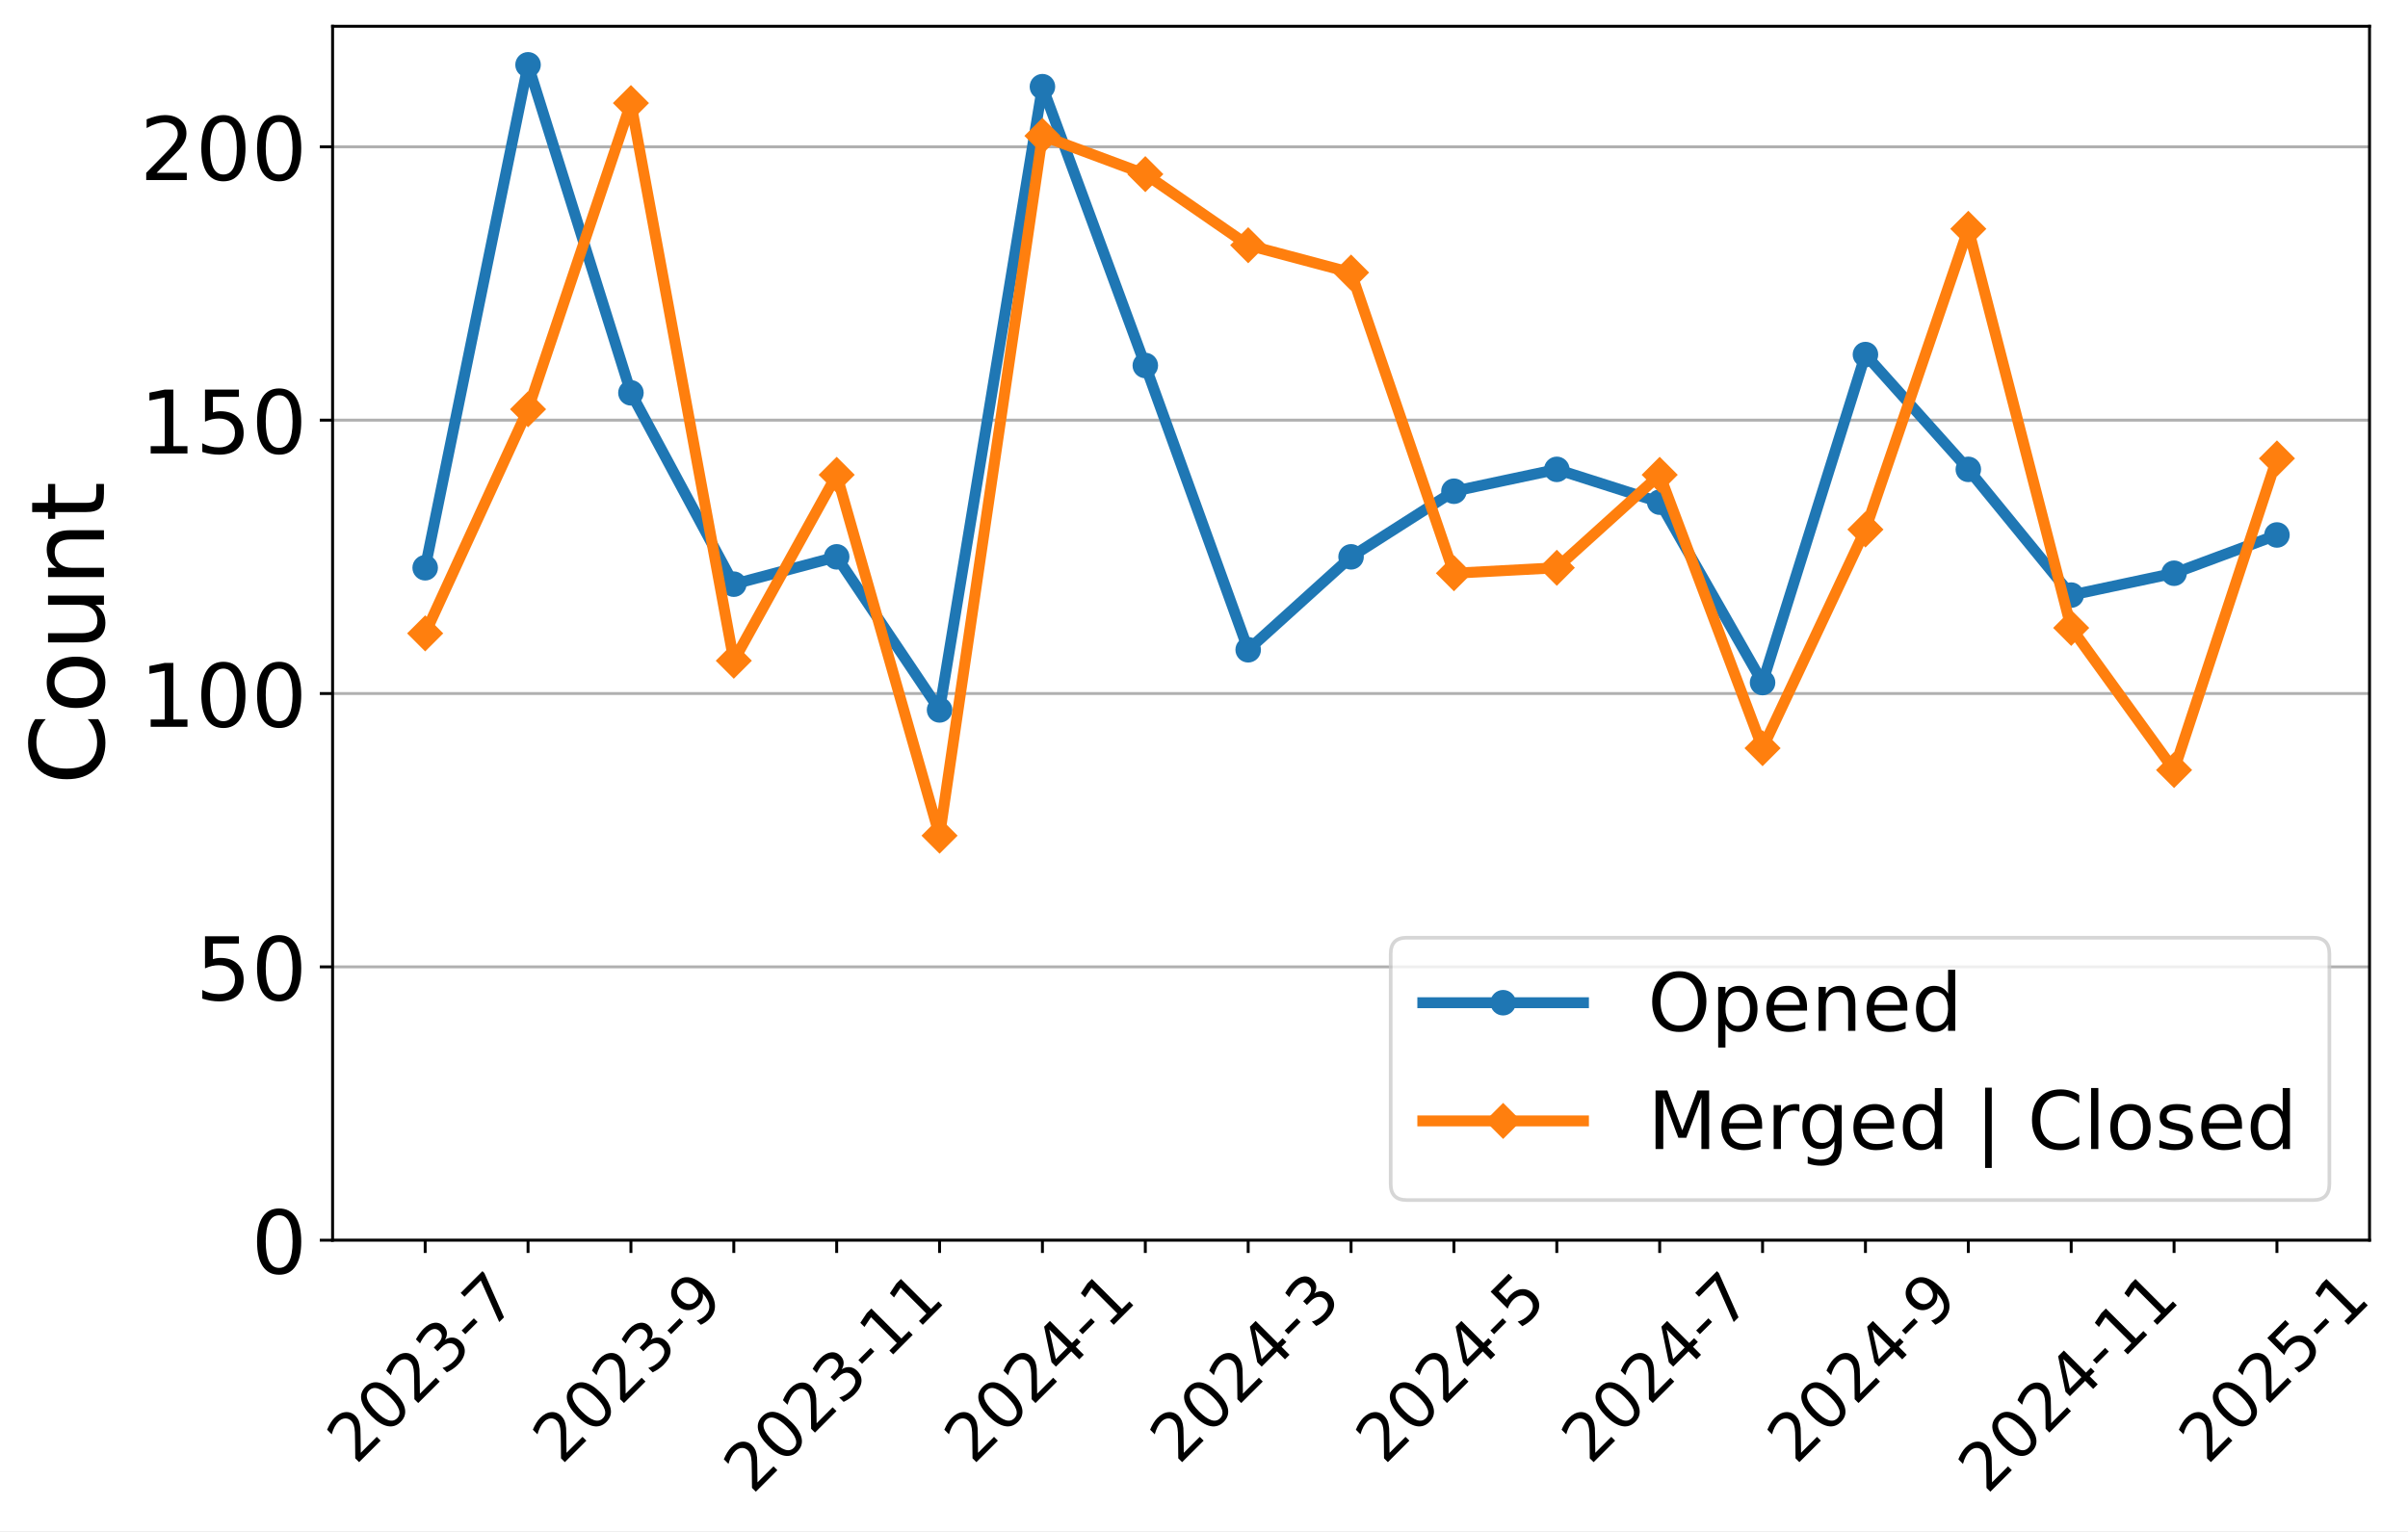
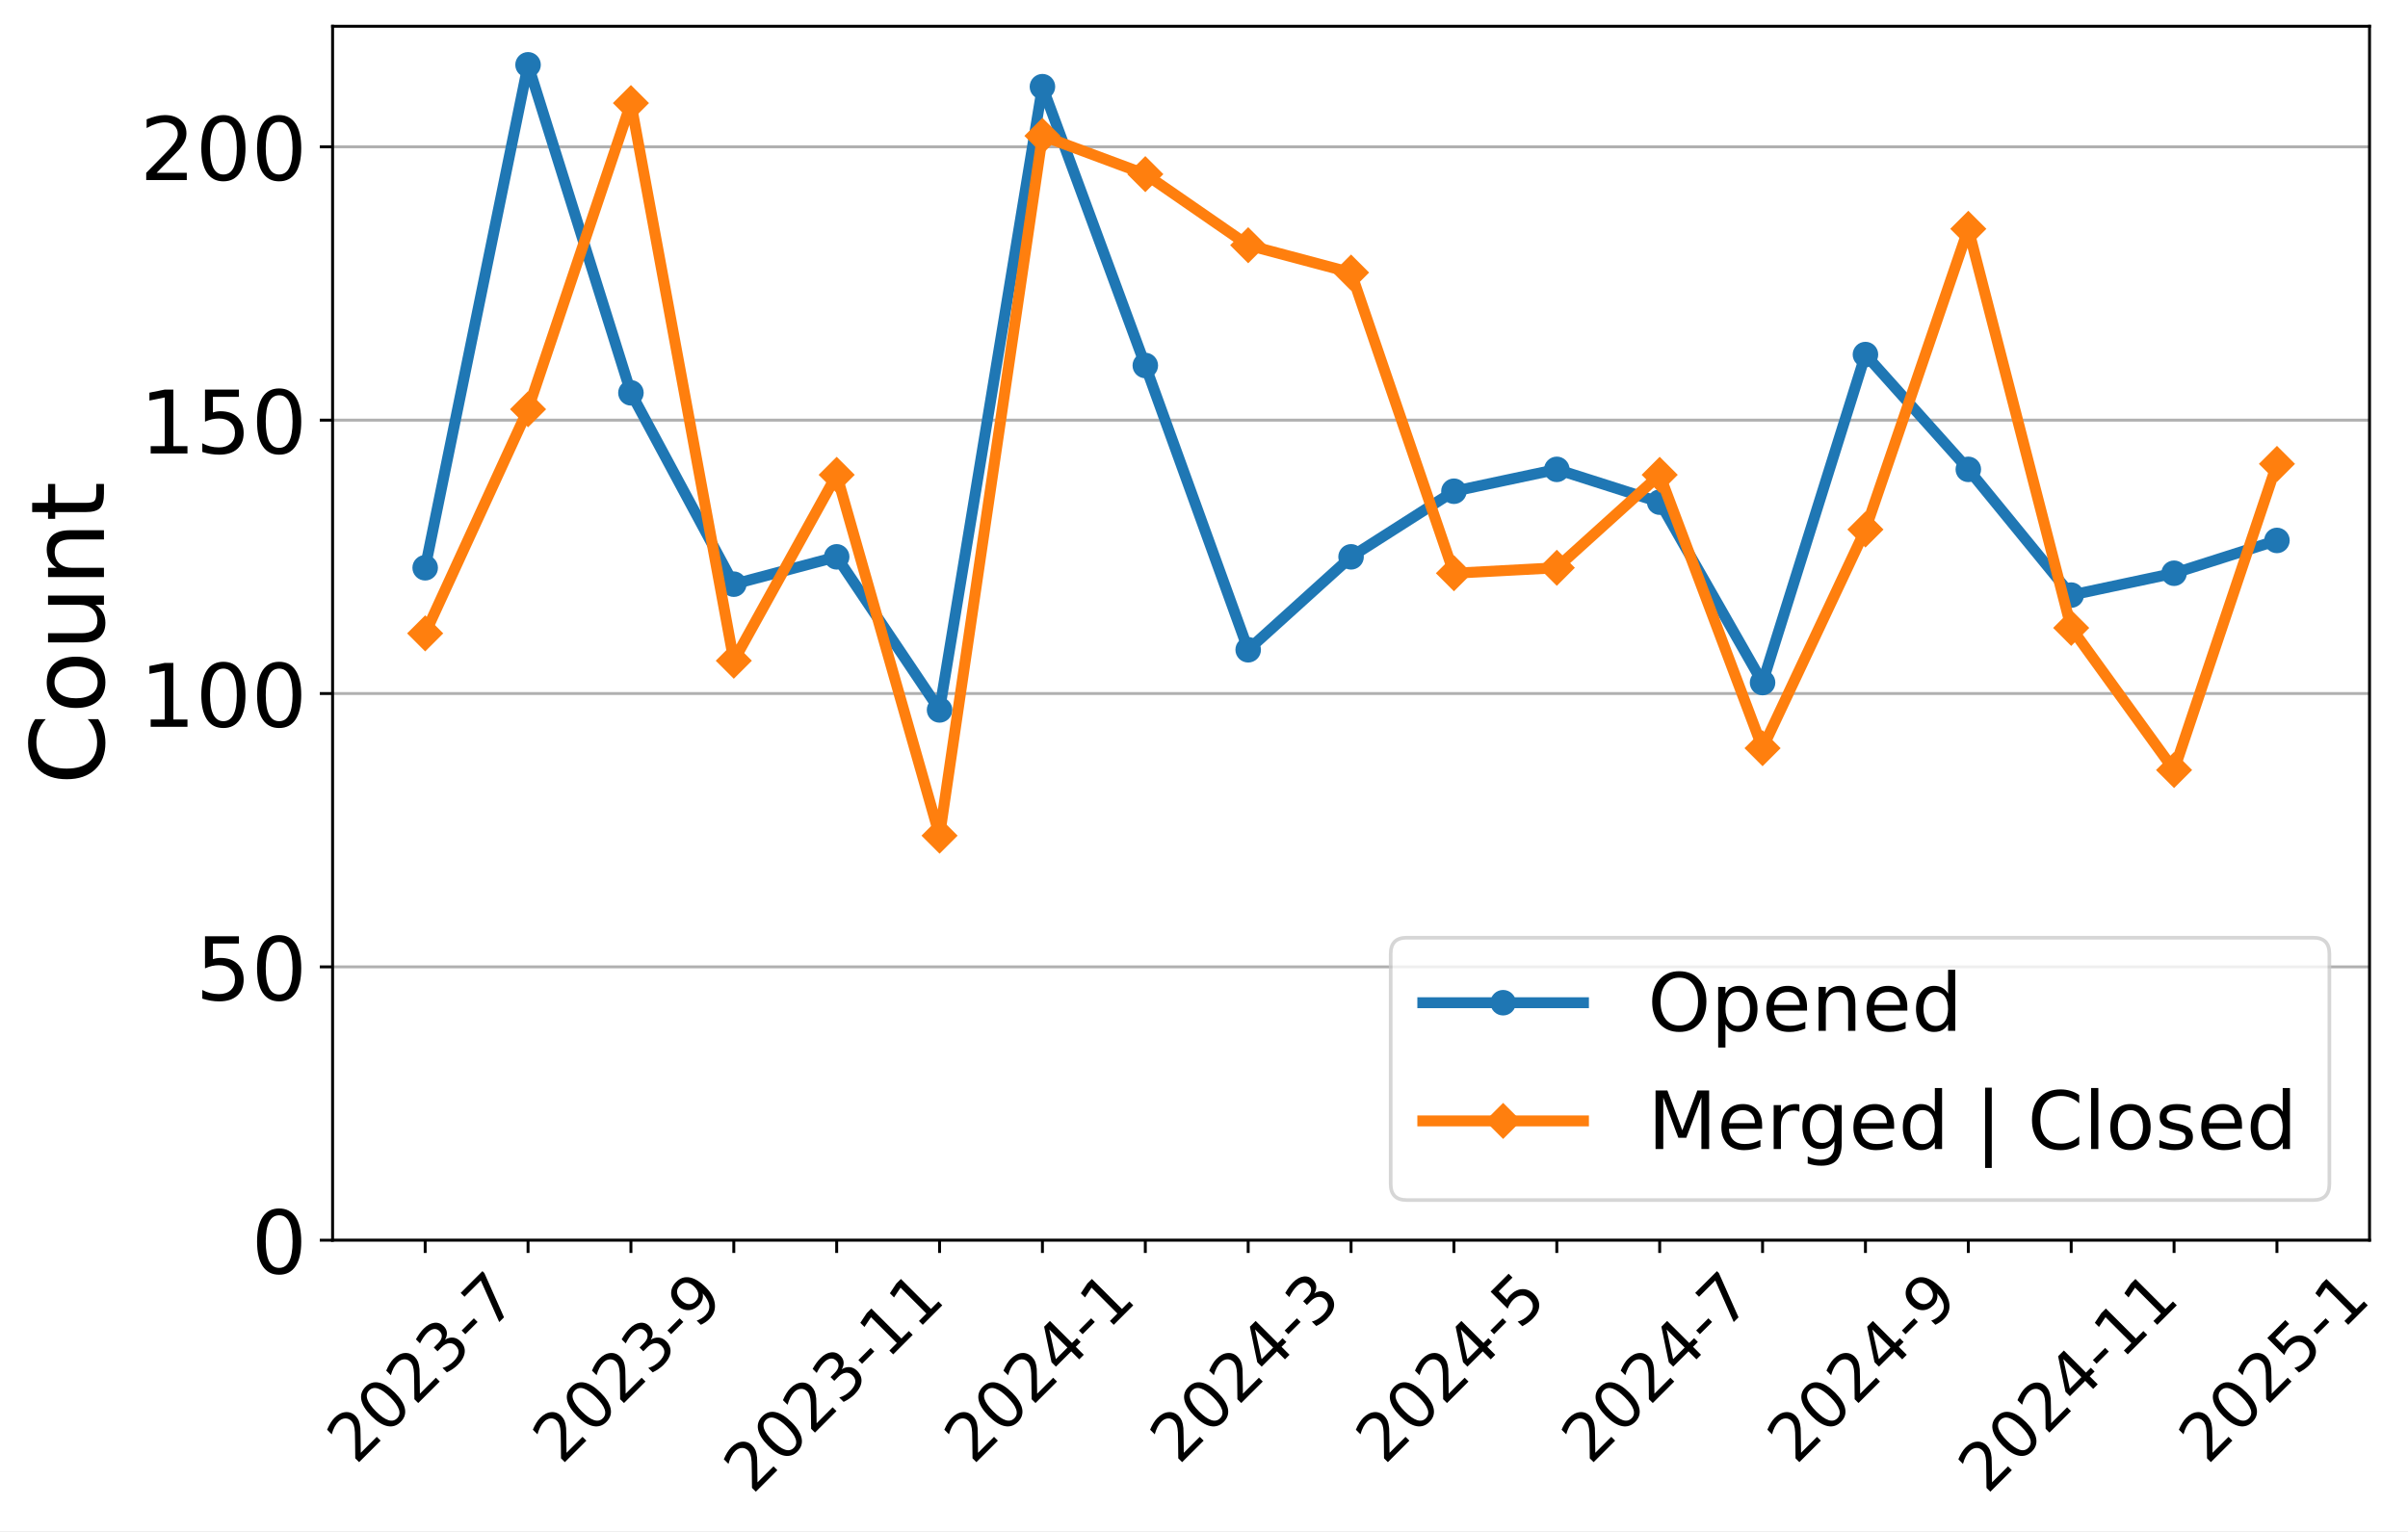
<svg xmlns="http://www.w3.org/2000/svg" xmlns:xlink="http://www.w3.org/1999/xlink" width="659.646pt" height="419.539pt" viewBox="0 0 659.646 419.539" version="1.1">
  <defs>
    <style type="text/css">*{stroke-linejoin: round; stroke-linecap: butt}</style>
  </defs>
  <g id="figure_1">
    <g id="patch_1">
      <path d="M 0 419.539  L 659.646 419.539  L 659.646 0  L 0 0  z " style="fill: #ffffff" />
    </g>
    <g id="axes_1">
      <g id="patch_2">
        <path d="M 91.109 339.84  L 649.109 339.84  L 649.109 7.2  L 91.109 7.2  z " style="fill: #ffffff" />
      </g>
      <g id="matplotlib.axis_1">
        <g id="xtick_1">
          <g id="line2d_1">
            <defs>
-               <path id="macdcbe838f" d="M 0 0  L 0 3.5  " style="stroke: #000000; stroke-width: 0.8" />
+               <path id="md063a1cbdd" d="M 0 0  L 0 3.5  " style="stroke: #000000; stroke-width: 0.8" />
            </defs>
            <g>
-               <use xlink:href="#macdcbe838f" x="116.472" y="339.84" style="stroke: #000000; stroke-width: 0.8" />
+               <use xlink:href="#md063a1cbdd" x="116.472" y="339.84" style="stroke: #000000; stroke-width: 0.8" />
            </g>
          </g>
          <g id="text_1">
            <g transform="translate(97.44315 401.5939) rotate(-45) scale(0.18 -0.18)">
              <defs>
                <path id="DejaVuSans-32" d="M 1228 531  L 3431 531  L 3431 0  L 469 0  L 469 531  Q 828 903 1448 1529  Q 2069 2156 2228 2338  Q 2531 2678 2651 2914  Q 2772 3150 2772 3378  Q 2772 3750 2511 3984  Q 2250 4219 1831 4219  Q 1534 4219 1204 4116  Q 875 4013 500 3803  L 500 4441  Q 881 4594 1212 4672  Q 1544 4750 1819 4750  Q 2544 4750 2975 4387  Q 3406 4025 3406 3419  Q 3406 3131 3298 2873  Q 3191 2616 2906 2266  Q 2828 2175 2409 1742  Q 1991 1309 1228 531  z " transform="scale(0.015625)" />
                <path id="DejaVuSans-30" d="M 2034 4250  Q 1547 4250 1301 3770  Q 1056 3291 1056 2328  Q 1056 1369 1301 889  Q 1547 409 2034 409  Q 2525 409 2770 889  Q 3016 1369 3016 2328  Q 3016 3291 2770 3770  Q 2525 4250 2034 4250  z M 2034 4750  Q 2819 4750 3233 4129  Q 3647 3509 3647 2328  Q 3647 1150 3233 529  Q 2819 -91 2034 -91  Q 1250 -91 836 529  Q 422 1150 422 2328  Q 422 3509 836 4129  Q 1250 4750 2034 4750  z " transform="scale(0.015625)" />
                <path id="DejaVuSans-33" d="M 2597 2516  Q 3050 2419 3304 2112  Q 3559 1806 3559 1356  Q 3559 666 3084 287  Q 2609 -91 1734 -91  Q 1441 -91 1130 -33  Q 819 25 488 141  L 488 750  Q 750 597 1062 519  Q 1375 441 1716 441  Q 2309 441 2620 675  Q 2931 909 2931 1356  Q 2931 1769 2642 2001  Q 2353 2234 1838 2234  L 1294 2234  L 1294 2753  L 1863 2753  Q 2328 2753 2575 2939  Q 2822 3125 2822 3475  Q 2822 3834 2567 4026  Q 2313 4219 1838 4219  Q 1578 4219 1281 4162  Q 984 4106 628 3988  L 628 4550  Q 988 4650 1302 4700  Q 1616 4750 1894 4750  Q 2613 4750 3031 4423  Q 3450 4097 3450 3541  Q 3450 3153 3228 2886  Q 3006 2619 2597 2516  z " transform="scale(0.015625)" />
                <path id="DejaVuSans-2d" d="M 313 2009  L 1997 2009  L 1997 1497  L 313 1497  L 313 2009  z " transform="scale(0.015625)" />
                <path id="DejaVuSans-37" d="M 525 4666  L 3525 4666  L 3525 4397  L 1831 0  L 1172 0  L 2766 4134  L 525 4134  L 525 4666  z " transform="scale(0.015625)" />
              </defs>
              <use xlink:href="#DejaVuSans-32" />
              <use xlink:href="#DejaVuSans-30" x="63.623" />
              <use xlink:href="#DejaVuSans-32" x="127.246" />
              <use xlink:href="#DejaVuSans-33" x="190.869" />
              <use xlink:href="#DejaVuSans-2d" x="254.492" />
              <use xlink:href="#DejaVuSans-37" x="290.576" />
            </g>
          </g>
        </g>
        <g id="xtick_2">
          <g id="line2d_2">
            <g>
-               <use xlink:href="#macdcbe838f" x="144.654" y="339.84" style="stroke: #000000; stroke-width: 0.8" />
+               <use xlink:href="#md063a1cbdd" x="144.654" y="339.84" style="stroke: #000000; stroke-width: 0.8" />
            </g>
          </g>
        </g>
        <g id="xtick_3">
          <g id="line2d_3">
            <g>
-               <use xlink:href="#macdcbe838f" x="172.836" y="339.84" style="stroke: #000000; stroke-width: 0.8" />
+               <use xlink:href="#md063a1cbdd" x="172.836" y="339.84" style="stroke: #000000; stroke-width: 0.8" />
            </g>
          </g>
          <g id="text_2">
            <g transform="translate(153.8068 401.5939) rotate(-45) scale(0.18 -0.18)">
              <defs>
                <path id="DejaVuSans-39" d="M 703 97  L 703 672  Q 941 559 1184 500  Q 1428 441 1663 441  Q 2288 441 2617 861  Q 2947 1281 2994 2138  Q 2813 1869 2534 1725  Q 2256 1581 1919 1581  Q 1219 1581 811 2004  Q 403 2428 403 3163  Q 403 3881 828 4315  Q 1253 4750 1959 4750  Q 2769 4750 3195 4129  Q 3622 3509 3622 2328  Q 3622 1225 3098 567  Q 2575 -91 1691 -91  Q 1453 -91 1209 -44  Q 966 3 703 97  z M 1959 2075  Q 2384 2075 2632 2365  Q 2881 2656 2881 3163  Q 2881 3666 2632 3958  Q 2384 4250 1959 4250  Q 1534 4250 1286 3958  Q 1038 3666 1038 3163  Q 1038 2656 1286 2365  Q 1534 2075 1959 2075  z " transform="scale(0.015625)" />
              </defs>
              <use xlink:href="#DejaVuSans-32" />
              <use xlink:href="#DejaVuSans-30" x="63.623" />
              <use xlink:href="#DejaVuSans-32" x="127.246" />
              <use xlink:href="#DejaVuSans-33" x="190.869" />
              <use xlink:href="#DejaVuSans-2d" x="254.492" />
              <use xlink:href="#DejaVuSans-39" x="290.576" />
            </g>
          </g>
        </g>
        <g id="xtick_4">
          <g id="line2d_4">
            <g>
-               <use xlink:href="#macdcbe838f" x="201.018" y="339.84" style="stroke: #000000; stroke-width: 0.8" />
+               <use xlink:href="#md063a1cbdd" x="201.018" y="339.84" style="stroke: #000000; stroke-width: 0.8" />
            </g>
          </g>
        </g>
        <g id="xtick_5">
          <g id="line2d_5">
            <g>
-               <use xlink:href="#macdcbe838f" x="229.2" y="339.84" style="stroke: #000000; stroke-width: 0.8" />
+               <use xlink:href="#md063a1cbdd" x="229.2" y="339.84" style="stroke: #000000; stroke-width: 0.8" />
            </g>
          </g>
          <g id="text_3">
            <g transform="translate(206.1214 409.6921) rotate(-45) scale(0.18 -0.18)">
              <defs>
                <path id="DejaVuSans-31" d="M 794 531  L 1825 531  L 1825 4091  L 703 3866  L 703 4441  L 1819 4666  L 2450 4666  L 2450 531  L 3481 531  L 3481 0  L 794 0  L 794 531  z " transform="scale(0.015625)" />
              </defs>
              <use xlink:href="#DejaVuSans-32" />
              <use xlink:href="#DejaVuSans-30" x="63.623" />
              <use xlink:href="#DejaVuSans-32" x="127.246" />
              <use xlink:href="#DejaVuSans-33" x="190.869" />
              <use xlink:href="#DejaVuSans-2d" x="254.492" />
              <use xlink:href="#DejaVuSans-31" x="290.576" />
              <use xlink:href="#DejaVuSans-31" x="354.199" />
            </g>
          </g>
        </g>
        <g id="xtick_6">
          <g id="line2d_6">
            <g>
-               <use xlink:href="#macdcbe838f" x="257.381" y="339.84" style="stroke: #000000; stroke-width: 0.8" />
+               <use xlink:href="#md063a1cbdd" x="257.381" y="339.84" style="stroke: #000000; stroke-width: 0.8" />
            </g>
          </g>
        </g>
        <g id="xtick_7">
          <g id="line2d_7">
            <g>
-               <use xlink:href="#macdcbe838f" x="285.563" y="339.84" style="stroke: #000000; stroke-width: 0.8" />
+               <use xlink:href="#md063a1cbdd" x="285.563" y="339.84" style="stroke: #000000; stroke-width: 0.8" />
            </g>
          </g>
          <g id="text_4">
            <g transform="translate(266.5341 401.5939) rotate(-45) scale(0.18 -0.18)">
              <defs>
                <path id="DejaVuSans-34" d="M 2419 4116  L 825 1625  L 2419 1625  L 2419 4116  z M 2253 4666  L 3047 4666  L 3047 1625  L 3713 1625  L 3713 1100  L 3047 1100  L 3047 0  L 2419 0  L 2419 1100  L 313 1100  L 313 1709  L 2253 4666  z " transform="scale(0.015625)" />
              </defs>
              <use xlink:href="#DejaVuSans-32" />
              <use xlink:href="#DejaVuSans-30" x="63.623" />
              <use xlink:href="#DejaVuSans-32" x="127.246" />
              <use xlink:href="#DejaVuSans-34" x="190.869" />
              <use xlink:href="#DejaVuSans-2d" x="254.492" />
              <use xlink:href="#DejaVuSans-31" x="290.576" />
            </g>
          </g>
        </g>
        <g id="xtick_8">
          <g id="line2d_8">
            <g>
-               <use xlink:href="#macdcbe838f" x="313.745" y="339.84" style="stroke: #000000; stroke-width: 0.8" />
+               <use xlink:href="#md063a1cbdd" x="313.745" y="339.84" style="stroke: #000000; stroke-width: 0.8" />
            </g>
          </g>
        </g>
        <g id="xtick_9">
          <g id="line2d_9">
            <g>
-               <use xlink:href="#macdcbe838f" x="341.927" y="339.84" style="stroke: #000000; stroke-width: 0.8" />
+               <use xlink:href="#md063a1cbdd" x="341.927" y="339.84" style="stroke: #000000; stroke-width: 0.8" />
            </g>
          </g>
          <g id="text_5">
            <g transform="translate(322.8977 401.5939) rotate(-45) scale(0.18 -0.18)">
              <use xlink:href="#DejaVuSans-32" />
              <use xlink:href="#DejaVuSans-30" x="63.623" />
              <use xlink:href="#DejaVuSans-32" x="127.246" />
              <use xlink:href="#DejaVuSans-34" x="190.869" />
              <use xlink:href="#DejaVuSans-2d" x="254.492" />
              <use xlink:href="#DejaVuSans-33" x="290.576" />
            </g>
          </g>
        </g>
        <g id="xtick_10">
          <g id="line2d_10">
            <g>
-               <use xlink:href="#macdcbe838f" x="370.109" y="339.84" style="stroke: #000000; stroke-width: 0.8" />
+               <use xlink:href="#md063a1cbdd" x="370.109" y="339.84" style="stroke: #000000; stroke-width: 0.8" />
            </g>
          </g>
        </g>
        <g id="xtick_11">
          <g id="line2d_11">
            <g>
-               <use xlink:href="#macdcbe838f" x="398.291" y="339.84" style="stroke: #000000; stroke-width: 0.8" />
+               <use xlink:href="#md063a1cbdd" x="398.291" y="339.84" style="stroke: #000000; stroke-width: 0.8" />
            </g>
          </g>
          <g id="text_6">
            <g transform="translate(379.2613 401.5939) rotate(-45) scale(0.18 -0.18)">
              <defs>
                <path id="DejaVuSans-35" d="M 691 4666  L 3169 4666  L 3169 4134  L 1269 4134  L 1269 2991  Q 1406 3038 1543 3061  Q 1681 3084 1819 3084  Q 2600 3084 3056 2656  Q 3513 2228 3513 1497  Q 3513 744 3044 326  Q 2575 -91 1722 -91  Q 1428 -91 1123 -41  Q 819 9 494 109  L 494 744  Q 775 591 1075 516  Q 1375 441 1709 441  Q 2250 441 2565 725  Q 2881 1009 2881 1497  Q 2881 1984 2565 2268  Q 2250 2553 1709 2553  Q 1456 2553 1204 2497  Q 953 2441 691 2322  L 691 4666  z " transform="scale(0.015625)" />
              </defs>
              <use xlink:href="#DejaVuSans-32" />
              <use xlink:href="#DejaVuSans-30" x="63.623" />
              <use xlink:href="#DejaVuSans-32" x="127.246" />
              <use xlink:href="#DejaVuSans-34" x="190.869" />
              <use xlink:href="#DejaVuSans-2d" x="254.492" />
              <use xlink:href="#DejaVuSans-35" x="290.576" />
            </g>
          </g>
        </g>
        <g id="xtick_12">
          <g id="line2d_12">
            <g>
-               <use xlink:href="#macdcbe838f" x="426.472" y="339.84" style="stroke: #000000; stroke-width: 0.8" />
+               <use xlink:href="#md063a1cbdd" x="426.472" y="339.84" style="stroke: #000000; stroke-width: 0.8" />
            </g>
          </g>
        </g>
        <g id="xtick_13">
          <g id="line2d_13">
            <g>
-               <use xlink:href="#macdcbe838f" x="454.654" y="339.84" style="stroke: #000000; stroke-width: 0.8" />
+               <use xlink:href="#md063a1cbdd" x="454.654" y="339.84" style="stroke: #000000; stroke-width: 0.8" />
            </g>
          </g>
          <g id="text_7">
            <g transform="translate(435.625 401.5939) rotate(-45) scale(0.18 -0.18)">
              <use xlink:href="#DejaVuSans-32" />
              <use xlink:href="#DejaVuSans-30" x="63.623" />
              <use xlink:href="#DejaVuSans-32" x="127.246" />
              <use xlink:href="#DejaVuSans-34" x="190.869" />
              <use xlink:href="#DejaVuSans-2d" x="254.492" />
              <use xlink:href="#DejaVuSans-37" x="290.576" />
            </g>
          </g>
        </g>
        <g id="xtick_14">
          <g id="line2d_14">
            <g>
-               <use xlink:href="#macdcbe838f" x="482.836" y="339.84" style="stroke: #000000; stroke-width: 0.8" />
+               <use xlink:href="#md063a1cbdd" x="482.836" y="339.84" style="stroke: #000000; stroke-width: 0.8" />
            </g>
          </g>
        </g>
        <g id="xtick_15">
          <g id="line2d_15">
            <g>
-               <use xlink:href="#macdcbe838f" x="511.018" y="339.84" style="stroke: #000000; stroke-width: 0.8" />
+               <use xlink:href="#md063a1cbdd" x="511.018" y="339.84" style="stroke: #000000; stroke-width: 0.8" />
            </g>
          </g>
          <g id="text_8">
            <g transform="translate(491.9886 401.5939) rotate(-45) scale(0.18 -0.18)">
              <use xlink:href="#DejaVuSans-32" />
              <use xlink:href="#DejaVuSans-30" x="63.623" />
              <use xlink:href="#DejaVuSans-32" x="127.246" />
              <use xlink:href="#DejaVuSans-34" x="190.869" />
              <use xlink:href="#DejaVuSans-2d" x="254.492" />
              <use xlink:href="#DejaVuSans-39" x="290.576" />
            </g>
          </g>
        </g>
        <g id="xtick_16">
          <g id="line2d_16">
            <g>
-               <use xlink:href="#macdcbe838f" x="539.2" y="339.84" style="stroke: #000000; stroke-width: 0.8" />
+               <use xlink:href="#md063a1cbdd" x="539.2" y="339.84" style="stroke: #000000; stroke-width: 0.8" />
            </g>
          </g>
        </g>
        <g id="xtick_17">
          <g id="line2d_17">
            <g>
-               <use xlink:href="#macdcbe838f" x="567.381" y="339.84" style="stroke: #000000; stroke-width: 0.8" />
+               <use xlink:href="#md063a1cbdd" x="567.381" y="339.84" style="stroke: #000000; stroke-width: 0.8" />
            </g>
          </g>
          <g id="text_9">
            <g transform="translate(544.3032 409.6921) rotate(-45) scale(0.18 -0.18)">
              <use xlink:href="#DejaVuSans-32" />
              <use xlink:href="#DejaVuSans-30" x="63.623" />
              <use xlink:href="#DejaVuSans-32" x="127.246" />
              <use xlink:href="#DejaVuSans-34" x="190.869" />
              <use xlink:href="#DejaVuSans-2d" x="254.492" />
              <use xlink:href="#DejaVuSans-31" x="290.576" />
              <use xlink:href="#DejaVuSans-31" x="354.199" />
            </g>
          </g>
        </g>
        <g id="xtick_18">
          <g id="line2d_18">
            <g>
-               <use xlink:href="#macdcbe838f" x="595.563" y="339.84" style="stroke: #000000; stroke-width: 0.8" />
+               <use xlink:href="#md063a1cbdd" x="595.563" y="339.84" style="stroke: #000000; stroke-width: 0.8" />
            </g>
          </g>
        </g>
        <g id="xtick_19">
          <g id="line2d_19">
            <g>
-               <use xlink:href="#macdcbe838f" x="623.745" y="339.84" style="stroke: #000000; stroke-width: 0.8" />
+               <use xlink:href="#md063a1cbdd" x="623.745" y="339.84" style="stroke: #000000; stroke-width: 0.8" />
            </g>
          </g>
          <g id="text_10">
            <g transform="translate(604.7159 401.5939) rotate(-45) scale(0.18 -0.18)">
              <use xlink:href="#DejaVuSans-32" />
              <use xlink:href="#DejaVuSans-30" x="63.623" />
              <use xlink:href="#DejaVuSans-32" x="127.246" />
              <use xlink:href="#DejaVuSans-35" x="190.869" />
              <use xlink:href="#DejaVuSans-2d" x="254.492" />
              <use xlink:href="#DejaVuSans-31" x="290.576" />
            </g>
          </g>
        </g>
      </g>
      <g id="matplotlib.axis_2">
        <g id="ytick_1">
          <g id="line2d_20">
-             <path d="M 91.109 339.84  L 649.109 339.84  " clip-path="url(#pa7b17390df)" style="fill: none; stroke: #b0b0b0; stroke-width: 0.8; stroke-linecap: square" />
+             <path d="M 91.109 339.84  L 649.109 339.84  " clip-path="url(#p9f6dba175b)" style="fill: none; stroke: #b0b0b0; stroke-width: 0.8; stroke-linecap: square" />
          </g>
          <g id="line2d_21">
            <defs>
-               <path id="m313d3f39c6" d="M 0 0  L -3.5 0  " style="stroke: #000000; stroke-width: 0.8" />
+               <path id="mfc8aaa4ec6" d="M 0 0  L -3.5 0  " style="stroke: #000000; stroke-width: 0.8" />
            </defs>
            <g>
-               <use xlink:href="#m313d3f39c6" x="91.109" y="339.84" style="stroke: #000000; stroke-width: 0.8" />
+               <use xlink:href="#mfc8aaa4ec6" x="91.109" y="339.84" style="stroke: #000000; stroke-width: 0.8" />
            </g>
          </g>
          <g id="text_11">
            <g transform="translate(68.83875 348.9581) scale(0.24 -0.24)">
              <use xlink:href="#DejaVuSans-30" />
            </g>
          </g>
        </g>
        <g id="ytick_2">
          <g id="line2d_22">
-             <path d="M 91.109 264.938  L 649.109 264.938  " clip-path="url(#pa7b17390df)" style="fill: none; stroke: #b0b0b0; stroke-width: 0.8; stroke-linecap: square" />
+             <path d="M 91.109 264.938  L 649.109 264.938  " clip-path="url(#p9f6dba175b)" style="fill: none; stroke: #b0b0b0; stroke-width: 0.8; stroke-linecap: square" />
          </g>
          <g id="line2d_23">
            <g>
-               <use xlink:href="#m313d3f39c6" x="91.109" y="264.938" style="stroke: #000000; stroke-width: 0.8" />
+               <use xlink:href="#mfc8aaa4ec6" x="91.109" y="264.938" style="stroke: #000000; stroke-width: 0.8" />
            </g>
          </g>
          <g id="text_12">
            <g transform="translate(53.56875 274.0561) scale(0.24 -0.24)">
              <use xlink:href="#DejaVuSans-35" />
              <use xlink:href="#DejaVuSans-30" x="63.623" />
            </g>
          </g>
        </g>
        <g id="ytick_3">
          <g id="line2d_24">
-             <path d="M 91.109 190.036  L 649.109 190.036  " clip-path="url(#pa7b17390df)" style="fill: none; stroke: #b0b0b0; stroke-width: 0.8; stroke-linecap: square" />
+             <path d="M 91.109 190.036  L 649.109 190.036  " clip-path="url(#p9f6dba175b)" style="fill: none; stroke: #b0b0b0; stroke-width: 0.8; stroke-linecap: square" />
          </g>
          <g id="line2d_25">
            <g>
-               <use xlink:href="#m313d3f39c6" x="91.109" y="190.036" style="stroke: #000000; stroke-width: 0.8" />
+               <use xlink:href="#mfc8aaa4ec6" x="91.109" y="190.036" style="stroke: #000000; stroke-width: 0.8" />
            </g>
          </g>
          <g id="text_13">
            <g transform="translate(38.29875 199.154) scale(0.24 -0.24)">
              <use xlink:href="#DejaVuSans-31" />
              <use xlink:href="#DejaVuSans-30" x="63.623" />
              <use xlink:href="#DejaVuSans-30" x="127.246" />
            </g>
          </g>
        </g>
        <g id="ytick_4">
          <g id="line2d_26">
-             <path d="M 91.109 115.134  L 649.109 115.134  " clip-path="url(#pa7b17390df)" style="fill: none; stroke: #b0b0b0; stroke-width: 0.8; stroke-linecap: square" />
+             <path d="M 91.109 115.134  L 649.109 115.134  " clip-path="url(#p9f6dba175b)" style="fill: none; stroke: #b0b0b0; stroke-width: 0.8; stroke-linecap: square" />
          </g>
          <g id="line2d_27">
            <g>
-               <use xlink:href="#m313d3f39c6" x="91.109" y="115.134" style="stroke: #000000; stroke-width: 0.8" />
+               <use xlink:href="#mfc8aaa4ec6" x="91.109" y="115.134" style="stroke: #000000; stroke-width: 0.8" />
            </g>
          </g>
          <g id="text_14">
            <g transform="translate(38.29875 124.252) scale(0.24 -0.24)">
              <use xlink:href="#DejaVuSans-31" />
              <use xlink:href="#DejaVuSans-35" x="63.623" />
              <use xlink:href="#DejaVuSans-30" x="127.246" />
            </g>
          </g>
        </g>
        <g id="ytick_5">
          <g id="line2d_28">
-             <path d="M 91.109 40.232  L 649.109 40.232  " clip-path="url(#pa7b17390df)" style="fill: none; stroke: #b0b0b0; stroke-width: 0.8; stroke-linecap: square" />
+             <path d="M 91.109 40.232  L 649.109 40.232  " clip-path="url(#p9f6dba175b)" style="fill: none; stroke: #b0b0b0; stroke-width: 0.8; stroke-linecap: square" />
          </g>
          <g id="line2d_29">
            <g>
-               <use xlink:href="#m313d3f39c6" x="91.109" y="40.232" style="stroke: #000000; stroke-width: 0.8" />
+               <use xlink:href="#mfc8aaa4ec6" x="91.109" y="40.232" style="stroke: #000000; stroke-width: 0.8" />
            </g>
          </g>
          <g id="text_15">
            <g transform="translate(38.29875 49.34993) scale(0.24 -0.24)">
              <use xlink:href="#DejaVuSans-32" />
              <use xlink:href="#DejaVuSans-30" x="63.623" />
              <use xlink:href="#DejaVuSans-30" x="127.246" />
            </g>
          </g>
        </g>
        <g id="text_16">
          <g transform="translate(28.47563 215.0956) rotate(-90) scale(0.28 -0.28)">
            <defs>
              <path id="DejaVuSans-43" d="M 4122 4306  L 4122 3641  Q 3803 3938 3442 4084  Q 3081 4231 2675 4231  Q 1875 4231 1450 3742  Q 1025 3253 1025 2328  Q 1025 1406 1450 917  Q 1875 428 2675 428  Q 3081 428 3442 575  Q 3803 722 4122 1019  L 4122 359  Q 3791 134 3420 21  Q 3050 -91 2638 -91  Q 1578 -91 968 557  Q 359 1206 359 2328  Q 359 3453 968 4101  Q 1578 4750 2638 4750  Q 3056 4750 3426 4639  Q 3797 4528 4122 4306  z " transform="scale(0.015625)" />
              <path id="DejaVuSans-6f" d="M 1959 3097  Q 1497 3097 1228 2736  Q 959 2375 959 1747  Q 959 1119 1226 758  Q 1494 397 1959 397  Q 2419 397 2687 759  Q 2956 1122 2956 1747  Q 2956 2369 2687 2733  Q 2419 3097 1959 3097  z M 1959 3584  Q 2709 3584 3137 3096  Q 3566 2609 3566 1747  Q 3566 888 3137 398  Q 2709 -91 1959 -91  Q 1206 -91 779 398  Q 353 888 353 1747  Q 353 2609 779 3096  Q 1206 3584 1959 3584  z " transform="scale(0.015625)" />
              <path id="DejaVuSans-75" d="M 544 1381  L 544 3500  L 1119 3500  L 1119 1403  Q 1119 906 1312 657  Q 1506 409 1894 409  Q 2359 409 2629 706  Q 2900 1003 2900 1516  L 2900 3500  L 3475 3500  L 3475 0  L 2900 0  L 2900 538  Q 2691 219 2414 64  Q 2138 -91 1772 -91  Q 1169 -91 856 284  Q 544 659 544 1381  z M 1991 3584  L 1991 3584  z " transform="scale(0.015625)" />
              <path id="DejaVuSans-6e" d="M 3513 2113  L 3513 0  L 2938 0  L 2938 2094  Q 2938 2591 2744 2837  Q 2550 3084 2163 3084  Q 1697 3084 1428 2787  Q 1159 2491 1159 1978  L 1159 0  L 581 0  L 581 3500  L 1159 3500  L 1159 2956  Q 1366 3272 1645 3428  Q 1925 3584 2291 3584  Q 2894 3584 3203 3211  Q 3513 2838 3513 2113  z " transform="scale(0.015625)" />
              <path id="DejaVuSans-74" d="M 1172 4494  L 1172 3500  L 2356 3500  L 2356 3053  L 1172 3053  L 1172 1153  Q 1172 725 1289 603  Q 1406 481 1766 481  L 2356 481  L 2356 0  L 1766 0  Q 1100 0 847 248  Q 594 497 594 1153  L 594 3053  L 172 3053  L 172 3500  L 594 3500  L 594 4494  L 1172 4494  z " transform="scale(0.015625)" />
            </defs>
            <use xlink:href="#DejaVuSans-43" />
            <use xlink:href="#DejaVuSans-6f" x="69.824" />
            <use xlink:href="#DejaVuSans-75" x="131.006" />
            <use xlink:href="#DejaVuSans-6e" x="194.385" />
            <use xlink:href="#DejaVuSans-74" x="257.764" />
          </g>
        </g>
      </g>
      <g id="line2d_30">
-         <path d="M 116.472 155.581  L 144.654 17.761  L 172.836 107.644  L 201.018 160.075  L 229.2 152.585  L 257.381 194.53  L 285.563 23.753  L 313.745 100.153  L 341.927 178.052  L 370.109 152.585  L 398.291 134.608  L 426.472 128.616  L 454.654 137.604  L 482.836 187.04  L 511.018 97.157  L 539.2 128.616  L 567.381 163.071  L 595.563 157.079  L 623.745 146.593  " clip-path="url(#pa7b17390df)" style="fill: none; stroke: #1f77b4; stroke-width: 3; stroke-linecap: square" />
+         <path d="M 116.472 155.581  L 144.654 17.761  L 172.836 107.644  L 201.018 160.075  L 229.2 152.585  L 257.381 194.53  L 285.563 23.753  L 313.745 100.153  L 341.927 178.052  L 370.109 152.585  L 398.291 134.608  L 426.472 128.616  L 454.654 137.604  L 482.836 187.04  L 511.018 97.157  L 539.2 128.616  L 567.381 163.071  L 595.563 157.079  L 623.745 148.091  " clip-path="url(#p9f6dba175b)" style="fill: none; stroke: #1f77b4; stroke-width: 3; stroke-linecap: square" />
        <defs>
-           <path id="mabbaa95177" d="M 0 3  C 0.796 3 1.559 2.684 2.121 2.121  C 2.684 1.559 3 0.796 3 0  C 3 -0.796 2.684 -1.559 2.121 -2.121  C 1.559 -2.684 0.796 -3 0 -3  C -0.796 -3 -1.559 -2.684 -2.121 -2.121  C -2.684 -1.559 -3 -0.796 -3 0  C -3 0.796 -2.684 1.559 -2.121 2.121  C -1.559 2.684 -0.796 3 0 3  z " style="stroke: #1f77b4" />
+           <path id="md8d4cdf260" d="M 0 3  C 0.796 3 1.559 2.684 2.121 2.121  C 2.684 1.559 3 0.796 3 0  C 3 -0.796 2.684 -1.559 2.121 -2.121  C 1.559 -2.684 0.796 -3 0 -3  C -0.796 -3 -1.559 -2.684 -2.121 -2.121  C -2.684 -1.559 -3 -0.796 -3 0  C -3 0.796 -2.684 1.559 -2.121 2.121  C -1.559 2.684 -0.796 3 0 3  z " style="stroke: #1f77b4" />
        </defs>
-         <g clip-path="url(#pa7b17390df)">
-           <use xlink:href="#mabbaa95177" x="116.472" y="155.581" style="fill: #1f77b4; stroke: #1f77b4" />
-           <use xlink:href="#mabbaa95177" x="144.654" y="17.761" style="fill: #1f77b4; stroke: #1f77b4" />
-           <use xlink:href="#mabbaa95177" x="172.836" y="107.644" style="fill: #1f77b4; stroke: #1f77b4" />
-           <use xlink:href="#mabbaa95177" x="201.018" y="160.075" style="fill: #1f77b4; stroke: #1f77b4" />
-           <use xlink:href="#mabbaa95177" x="229.2" y="152.585" style="fill: #1f77b4; stroke: #1f77b4" />
-           <use xlink:href="#mabbaa95177" x="257.381" y="194.53" style="fill: #1f77b4; stroke: #1f77b4" />
-           <use xlink:href="#mabbaa95177" x="285.563" y="23.753" style="fill: #1f77b4; stroke: #1f77b4" />
-           <use xlink:href="#mabbaa95177" x="313.745" y="100.153" style="fill: #1f77b4; stroke: #1f77b4" />
-           <use xlink:href="#mabbaa95177" x="341.927" y="178.052" style="fill: #1f77b4; stroke: #1f77b4" />
-           <use xlink:href="#mabbaa95177" x="370.109" y="152.585" style="fill: #1f77b4; stroke: #1f77b4" />
-           <use xlink:href="#mabbaa95177" x="398.291" y="134.608" style="fill: #1f77b4; stroke: #1f77b4" />
-           <use xlink:href="#mabbaa95177" x="426.472" y="128.616" style="fill: #1f77b4; stroke: #1f77b4" />
-           <use xlink:href="#mabbaa95177" x="454.654" y="137.604" style="fill: #1f77b4; stroke: #1f77b4" />
-           <use xlink:href="#mabbaa95177" x="482.836" y="187.04" style="fill: #1f77b4; stroke: #1f77b4" />
-           <use xlink:href="#mabbaa95177" x="511.018" y="97.157" style="fill: #1f77b4; stroke: #1f77b4" />
-           <use xlink:href="#mabbaa95177" x="539.2" y="128.616" style="fill: #1f77b4; stroke: #1f77b4" />
-           <use xlink:href="#mabbaa95177" x="567.381" y="163.071" style="fill: #1f77b4; stroke: #1f77b4" />
-           <use xlink:href="#mabbaa95177" x="595.563" y="157.079" style="fill: #1f77b4; stroke: #1f77b4" />
-           <use xlink:href="#mabbaa95177" x="623.745" y="146.593" style="fill: #1f77b4; stroke: #1f77b4" />
+         <g clip-path="url(#p9f6dba175b)">
+           <use xlink:href="#md8d4cdf260" x="116.472" y="155.581" style="fill: #1f77b4; stroke: #1f77b4" />
+           <use xlink:href="#md8d4cdf260" x="144.654" y="17.761" style="fill: #1f77b4; stroke: #1f77b4" />
+           <use xlink:href="#md8d4cdf260" x="172.836" y="107.644" style="fill: #1f77b4; stroke: #1f77b4" />
+           <use xlink:href="#md8d4cdf260" x="201.018" y="160.075" style="fill: #1f77b4; stroke: #1f77b4" />
+           <use xlink:href="#md8d4cdf260" x="229.2" y="152.585" style="fill: #1f77b4; stroke: #1f77b4" />
+           <use xlink:href="#md8d4cdf260" x="257.381" y="194.53" style="fill: #1f77b4; stroke: #1f77b4" />
+           <use xlink:href="#md8d4cdf260" x="285.563" y="23.753" style="fill: #1f77b4; stroke: #1f77b4" />
+           <use xlink:href="#md8d4cdf260" x="313.745" y="100.153" style="fill: #1f77b4; stroke: #1f77b4" />
+           <use xlink:href="#md8d4cdf260" x="341.927" y="178.052" style="fill: #1f77b4; stroke: #1f77b4" />
+           <use xlink:href="#md8d4cdf260" x="370.109" y="152.585" style="fill: #1f77b4; stroke: #1f77b4" />
+           <use xlink:href="#md8d4cdf260" x="398.291" y="134.608" style="fill: #1f77b4; stroke: #1f77b4" />
+           <use xlink:href="#md8d4cdf260" x="426.472" y="128.616" style="fill: #1f77b4; stroke: #1f77b4" />
+           <use xlink:href="#md8d4cdf260" x="454.654" y="137.604" style="fill: #1f77b4; stroke: #1f77b4" />
+           <use xlink:href="#md8d4cdf260" x="482.836" y="187.04" style="fill: #1f77b4; stroke: #1f77b4" />
+           <use xlink:href="#md8d4cdf260" x="511.018" y="97.157" style="fill: #1f77b4; stroke: #1f77b4" />
+           <use xlink:href="#md8d4cdf260" x="539.2" y="128.616" style="fill: #1f77b4; stroke: #1f77b4" />
+           <use xlink:href="#md8d4cdf260" x="567.381" y="163.071" style="fill: #1f77b4; stroke: #1f77b4" />
+           <use xlink:href="#md8d4cdf260" x="595.563" y="157.079" style="fill: #1f77b4; stroke: #1f77b4" />
+           <use xlink:href="#md8d4cdf260" x="623.745" y="148.091" style="fill: #1f77b4; stroke: #1f77b4" />
        </g>
      </g>
      <g id="line2d_31">
-         <path d="M 116.472 173.557  L 144.654 112.138  L 172.836 28.247  L 201.018 181.048  L 229.2 130.114  L 257.381 228.985  L 285.563 37.236  L 313.745 47.722  L 341.927 67.197  L 370.109 74.687  L 398.291 157.079  L 426.472 155.581  L 454.654 130.114  L 482.836 205.016  L 511.018 145.095  L 539.2 62.702  L 567.381 172.059  L 595.563 211.008  L 623.745 125.62  " clip-path="url(#pa7b17390df)" style="fill: none; stroke: #ff7f0e; stroke-width: 3; stroke-linecap: square" />
+         <path d="M 116.472 173.557  L 144.654 112.138  L 172.836 28.247  L 201.018 181.048  L 229.2 130.114  L 257.381 228.985  L 285.563 37.236  L 313.745 47.722  L 341.927 67.197  L 370.109 74.687  L 398.291 157.079  L 426.472 155.581  L 454.654 130.114  L 482.836 205.016  L 511.018 145.095  L 539.2 62.702  L 567.381 172.059  L 595.563 211.008  L 623.745 127.118  " clip-path="url(#p9f6dba175b)" style="fill: none; stroke: #ff7f0e; stroke-width: 3; stroke-linecap: square" />
        <defs>
-           <path id="m4d50ce5759" d="M -0 4.243  L 4.243 0  L 0 -4.243  L -4.243 -0  z " style="stroke: #ff7f0e; stroke-linejoin: miter" />
+           <path id="me2a65c919a" d="M -0 4.243  L 4.243 0  L 0 -4.243  L -4.243 -0  z " style="stroke: #ff7f0e; stroke-linejoin: miter" />
        </defs>
-         <g clip-path="url(#pa7b17390df)">
-           <use xlink:href="#m4d50ce5759" x="116.472" y="173.557" style="fill: #ff7f0e; stroke: #ff7f0e; stroke-linejoin: miter" />
-           <use xlink:href="#m4d50ce5759" x="144.654" y="112.138" style="fill: #ff7f0e; stroke: #ff7f0e; stroke-linejoin: miter" />
-           <use xlink:href="#m4d50ce5759" x="172.836" y="28.247" style="fill: #ff7f0e; stroke: #ff7f0e; stroke-linejoin: miter" />
-           <use xlink:href="#m4d50ce5759" x="201.018" y="181.048" style="fill: #ff7f0e; stroke: #ff7f0e; stroke-linejoin: miter" />
-           <use xlink:href="#m4d50ce5759" x="229.2" y="130.114" style="fill: #ff7f0e; stroke: #ff7f0e; stroke-linejoin: miter" />
-           <use xlink:href="#m4d50ce5759" x="257.381" y="228.985" style="fill: #ff7f0e; stroke: #ff7f0e; stroke-linejoin: miter" />
-           <use xlink:href="#m4d50ce5759" x="285.563" y="37.236" style="fill: #ff7f0e; stroke: #ff7f0e; stroke-linejoin: miter" />
-           <use xlink:href="#m4d50ce5759" x="313.745" y="47.722" style="fill: #ff7f0e; stroke: #ff7f0e; stroke-linejoin: miter" />
-           <use xlink:href="#m4d50ce5759" x="341.927" y="67.197" style="fill: #ff7f0e; stroke: #ff7f0e; stroke-linejoin: miter" />
-           <use xlink:href="#m4d50ce5759" x="370.109" y="74.687" style="fill: #ff7f0e; stroke: #ff7f0e; stroke-linejoin: miter" />
-           <use xlink:href="#m4d50ce5759" x="398.291" y="157.079" style="fill: #ff7f0e; stroke: #ff7f0e; stroke-linejoin: miter" />
-           <use xlink:href="#m4d50ce5759" x="426.472" y="155.581" style="fill: #ff7f0e; stroke: #ff7f0e; stroke-linejoin: miter" />
-           <use xlink:href="#m4d50ce5759" x="454.654" y="130.114" style="fill: #ff7f0e; stroke: #ff7f0e; stroke-linejoin: miter" />
-           <use xlink:href="#m4d50ce5759" x="482.836" y="205.016" style="fill: #ff7f0e; stroke: #ff7f0e; stroke-linejoin: miter" />
-           <use xlink:href="#m4d50ce5759" x="511.018" y="145.095" style="fill: #ff7f0e; stroke: #ff7f0e; stroke-linejoin: miter" />
-           <use xlink:href="#m4d50ce5759" x="539.2" y="62.702" style="fill: #ff7f0e; stroke: #ff7f0e; stroke-linejoin: miter" />
-           <use xlink:href="#m4d50ce5759" x="567.381" y="172.059" style="fill: #ff7f0e; stroke: #ff7f0e; stroke-linejoin: miter" />
-           <use xlink:href="#m4d50ce5759" x="595.563" y="211.008" style="fill: #ff7f0e; stroke: #ff7f0e; stroke-linejoin: miter" />
-           <use xlink:href="#m4d50ce5759" x="623.745" y="125.62" style="fill: #ff7f0e; stroke: #ff7f0e; stroke-linejoin: miter" />
+         <g clip-path="url(#p9f6dba175b)">
+           <use xlink:href="#me2a65c919a" x="116.472" y="173.557" style="fill: #ff7f0e; stroke: #ff7f0e; stroke-linejoin: miter" />
+           <use xlink:href="#me2a65c919a" x="144.654" y="112.138" style="fill: #ff7f0e; stroke: #ff7f0e; stroke-linejoin: miter" />
+           <use xlink:href="#me2a65c919a" x="172.836" y="28.247" style="fill: #ff7f0e; stroke: #ff7f0e; stroke-linejoin: miter" />
+           <use xlink:href="#me2a65c919a" x="201.018" y="181.048" style="fill: #ff7f0e; stroke: #ff7f0e; stroke-linejoin: miter" />
+           <use xlink:href="#me2a65c919a" x="229.2" y="130.114" style="fill: #ff7f0e; stroke: #ff7f0e; stroke-linejoin: miter" />
+           <use xlink:href="#me2a65c919a" x="257.381" y="228.985" style="fill: #ff7f0e; stroke: #ff7f0e; stroke-linejoin: miter" />
+           <use xlink:href="#me2a65c919a" x="285.563" y="37.236" style="fill: #ff7f0e; stroke: #ff7f0e; stroke-linejoin: miter" />
+           <use xlink:href="#me2a65c919a" x="313.745" y="47.722" style="fill: #ff7f0e; stroke: #ff7f0e; stroke-linejoin: miter" />
+           <use xlink:href="#me2a65c919a" x="341.927" y="67.197" style="fill: #ff7f0e; stroke: #ff7f0e; stroke-linejoin: miter" />
+           <use xlink:href="#me2a65c919a" x="370.109" y="74.687" style="fill: #ff7f0e; stroke: #ff7f0e; stroke-linejoin: miter" />
+           <use xlink:href="#me2a65c919a" x="398.291" y="157.079" style="fill: #ff7f0e; stroke: #ff7f0e; stroke-linejoin: miter" />
+           <use xlink:href="#me2a65c919a" x="426.472" y="155.581" style="fill: #ff7f0e; stroke: #ff7f0e; stroke-linejoin: miter" />
+           <use xlink:href="#me2a65c919a" x="454.654" y="130.114" style="fill: #ff7f0e; stroke: #ff7f0e; stroke-linejoin: miter" />
+           <use xlink:href="#me2a65c919a" x="482.836" y="205.016" style="fill: #ff7f0e; stroke: #ff7f0e; stroke-linejoin: miter" />
+           <use xlink:href="#me2a65c919a" x="511.018" y="145.095" style="fill: #ff7f0e; stroke: #ff7f0e; stroke-linejoin: miter" />
+           <use xlink:href="#me2a65c919a" x="539.2" y="62.702" style="fill: #ff7f0e; stroke: #ff7f0e; stroke-linejoin: miter" />
+           <use xlink:href="#me2a65c919a" x="567.381" y="172.059" style="fill: #ff7f0e; stroke: #ff7f0e; stroke-linejoin: miter" />
+           <use xlink:href="#me2a65c919a" x="595.563" y="211.008" style="fill: #ff7f0e; stroke: #ff7f0e; stroke-linejoin: miter" />
+           <use xlink:href="#me2a65c919a" x="623.745" y="127.118" style="fill: #ff7f0e; stroke: #ff7f0e; stroke-linejoin: miter" />
        </g>
      </g>
      <g id="patch_3">
        <path d="M 91.109 339.84  L 91.109 7.2  " style="fill: none; stroke: #000000; stroke-width: 0.8; stroke-linejoin: miter; stroke-linecap: square" />
      </g>
      <g id="patch_4">
        <path d="M 649.109 339.84  L 649.109 7.2  " style="fill: none; stroke: #000000; stroke-width: 0.8; stroke-linejoin: miter; stroke-linecap: square" />
      </g>
      <g id="patch_5">
        <path d="M 91.109 339.84  L 649.109 339.84  " style="fill: none; stroke: #000000; stroke-width: 0.8; stroke-linejoin: miter; stroke-linecap: square" />
      </g>
      <g id="patch_6">
        <path d="M 91.109 7.2  L 649.109 7.2  " style="fill: none; stroke: #000000; stroke-width: 0.8; stroke-linejoin: miter; stroke-linecap: square" />
      </g>
      <g id="legend_1">
        <g id="patch_7">
          <path d="M 385.367 328.84  L 633.709 328.84  Q 638.109 328.84 638.109 324.44  L 638.109 261.348  Q 638.109 256.948 633.709 256.948  L 385.367 256.948  Q 380.967 256.948 380.967 261.348  L 380.967 324.44  Q 380.967 328.84 385.367 328.84  z " style="fill: #ffffff; opacity: 0.8; stroke: #cccccc; stroke-linejoin: miter" />
        </g>
        <g id="line2d_32">
          <path d="M 389.767 274.765  L 411.767 274.765  L 433.767 274.765  " style="fill: none; stroke: #1f77b4; stroke-width: 3; stroke-linecap: square" />
          <g>
-             <use xlink:href="#mabbaa95177" x="411.767" y="274.765" style="fill: #1f77b4; stroke: #1f77b4" />
+             <use xlink:href="#md8d4cdf260" x="411.767" y="274.765" style="fill: #1f77b4; stroke: #1f77b4" />
          </g>
        </g>
        <g id="text_17">
          <g transform="translate(451.3666 282.4647) scale(0.22 -0.22)">
            <defs>
              <path id="DejaVuSans-4f" d="M 2522 4238  Q 1834 4238 1429 3725  Q 1025 3213 1025 2328  Q 1025 1447 1429 934  Q 1834 422 2522 422  Q 3209 422 3611 934  Q 4013 1447 4013 2328  Q 4013 3213 3611 3725  Q 3209 4238 2522 4238  z M 2522 4750  Q 3503 4750 4090 4092  Q 4678 3434 4678 2328  Q 4678 1225 4090 567  Q 3503 -91 2522 -91  Q 1538 -91 948 565  Q 359 1222 359 2328  Q 359 3434 948 4092  Q 1538 4750 2522 4750  z " transform="scale(0.015625)" />
              <path id="DejaVuSans-70" d="M 1159 525  L 1159 -1331  L 581 -1331  L 581 3500  L 1159 3500  L 1159 2969  Q 1341 3281 1617 3432  Q 1894 3584 2278 3584  Q 2916 3584 3314 3078  Q 3713 2572 3713 1747  Q 3713 922 3314 415  Q 2916 -91 2278 -91  Q 1894 -91 1617 61  Q 1341 213 1159 525  z M 3116 1747  Q 3116 2381 2855 2742  Q 2594 3103 2138 3103  Q 1681 3103 1420 2742  Q 1159 2381 1159 1747  Q 1159 1113 1420 752  Q 1681 391 2138 391  Q 2594 391 2855 752  Q 3116 1113 3116 1747  z " transform="scale(0.015625)" />
              <path id="DejaVuSans-65" d="M 3597 1894  L 3597 1613  L 953 1613  Q 991 1019 1311 708  Q 1631 397 2203 397  Q 2534 397 2845 478  Q 3156 559 3463 722  L 3463 178  Q 3153 47 2828 -22  Q 2503 -91 2169 -91  Q 1331 -91 842 396  Q 353 884 353 1716  Q 353 2575 817 3079  Q 1281 3584 2069 3584  Q 2775 3584 3186 3129  Q 3597 2675 3597 1894  z M 3022 2063  Q 3016 2534 2758 2815  Q 2500 3097 2075 3097  Q 1594 3097 1305 2825  Q 1016 2553 972 2059  L 3022 2063  z " transform="scale(0.015625)" />
              <path id="DejaVuSans-64" d="M 2906 2969  L 2906 4863  L 3481 4863  L 3481 0  L 2906 0  L 2906 525  Q 2725 213 2448 61  Q 2172 -91 1784 -91  Q 1150 -91 751 415  Q 353 922 353 1747  Q 353 2572 751 3078  Q 1150 3584 1784 3584  Q 2172 3584 2448 3432  Q 2725 3281 2906 2969  z M 947 1747  Q 947 1113 1208 752  Q 1469 391 1925 391  Q 2381 391 2643 752  Q 2906 1113 2906 1747  Q 2906 2381 2643 2742  Q 2381 3103 1925 3103  Q 1469 3103 1208 2742  Q 947 2381 947 1747  z " transform="scale(0.015625)" />
            </defs>
            <use xlink:href="#DejaVuSans-4f" />
            <use xlink:href="#DejaVuSans-70" x="78.711" />
            <use xlink:href="#DejaVuSans-65" x="142.188" />
            <use xlink:href="#DejaVuSans-6e" x="203.711" />
            <use xlink:href="#DejaVuSans-65" x="267.09" />
            <use xlink:href="#DejaVuSans-64" x="328.613" />
          </g>
        </g>
        <g id="line2d_33">
          <path d="M 389.767 307.153  L 411.767 307.153  L 433.767 307.153  " style="fill: none; stroke: #ff7f0e; stroke-width: 3; stroke-linecap: square" />
          <g>
-             <use xlink:href="#m4d50ce5759" x="411.767" y="307.153" style="fill: #ff7f0e; stroke: #ff7f0e; stroke-linejoin: miter" />
+             <use xlink:href="#me2a65c919a" x="411.767" y="307.153" style="fill: #ff7f0e; stroke: #ff7f0e; stroke-linejoin: miter" />
          </g>
        </g>
        <g id="text_18">
          <g transform="translate(451.3666 314.8528) scale(0.22 -0.22)">
            <defs>
              <path id="DejaVuSans-4d" d="M 628 4666  L 1569 4666  L 2759 1491  L 3956 4666  L 4897 4666  L 4897 0  L 4281 0  L 4281 4097  L 3078 897  L 2444 897  L 1241 4097  L 1241 0  L 628 0  L 628 4666  z " transform="scale(0.015625)" />
              <path id="DejaVuSans-72" d="M 2631 2963  Q 2534 3019 2420 3045  Q 2306 3072 2169 3072  Q 1681 3072 1420 2755  Q 1159 2438 1159 1844  L 1159 0  L 581 0  L 581 3500  L 1159 3500  L 1159 2956  Q 1341 3275 1631 3429  Q 1922 3584 2338 3584  Q 2397 3584 2469 3576  Q 2541 3569 2628 3553  L 2631 2963  z " transform="scale(0.015625)" />
              <path id="DejaVuSans-67" d="M 2906 1791  Q 2906 2416 2648 2759  Q 2391 3103 1925 3103  Q 1463 3103 1205 2759  Q 947 2416 947 1791  Q 947 1169 1205 825  Q 1463 481 1925 481  Q 2391 481 2648 825  Q 2906 1169 2906 1791  z M 3481 434  Q 3481 -459 3084 -895  Q 2688 -1331 1869 -1331  Q 1566 -1331 1297 -1286  Q 1028 -1241 775 -1147  L 775 -588  Q 1028 -725 1275 -790  Q 1522 -856 1778 -856  Q 2344 -856 2625 -561  Q 2906 -266 2906 331  L 2906 616  Q 2728 306 2450 153  Q 2172 0 1784 0  Q 1141 0 747 490  Q 353 981 353 1791  Q 353 2603 747 3093  Q 1141 3584 1784 3584  Q 2172 3584 2450 3431  Q 2728 3278 2906 2969  L 2906 3500  L 3481 3500  L 3481 434  z " transform="scale(0.015625)" />
              <path id="DejaVuSans-20" transform="scale(0.015625)" />
              <path id="DejaVuSans-7c" d="M 1344 4891  L 1344 -1509  L 813 -1509  L 813 4891  L 1344 4891  z " transform="scale(0.015625)" />
              <path id="DejaVuSans-6c" d="M 603 4863  L 1178 4863  L 1178 0  L 603 0  L 603 4863  z " transform="scale(0.015625)" />
              <path id="DejaVuSans-73" d="M 2834 3397  L 2834 2853  Q 2591 2978 2328 3040  Q 2066 3103 1784 3103  Q 1356 3103 1142 2972  Q 928 2841 928 2578  Q 928 2378 1081 2264  Q 1234 2150 1697 2047  L 1894 2003  Q 2506 1872 2764 1633  Q 3022 1394 3022 966  Q 3022 478 2636 193  Q 2250 -91 1575 -91  Q 1294 -91 989 -36  Q 684 19 347 128  L 347 722  Q 666 556 975 473  Q 1284 391 1588 391  Q 1994 391 2212 530  Q 2431 669 2431 922  Q 2431 1156 2273 1281  Q 2116 1406 1581 1522  L 1381 1569  Q 847 1681 609 1914  Q 372 2147 372 2553  Q 372 3047 722 3315  Q 1072 3584 1716 3584  Q 2034 3584 2315 3537  Q 2597 3491 2834 3397  z " transform="scale(0.015625)" />
            </defs>
            <use xlink:href="#DejaVuSans-4d" />
            <use xlink:href="#DejaVuSans-65" x="86.279" />
            <use xlink:href="#DejaVuSans-72" x="147.803" />
            <use xlink:href="#DejaVuSans-67" x="187.166" />
            <use xlink:href="#DejaVuSans-65" x="250.643" />
            <use xlink:href="#DejaVuSans-64" x="312.166" />
            <use xlink:href="#DejaVuSans-20" x="375.643" />
            <use xlink:href="#DejaVuSans-7c" x="407.43" />
            <use xlink:href="#DejaVuSans-20" x="441.121" />
            <use xlink:href="#DejaVuSans-43" x="472.908" />
            <use xlink:href="#DejaVuSans-6c" x="542.732" />
            <use xlink:href="#DejaVuSans-6f" x="570.516" />
            <use xlink:href="#DejaVuSans-73" x="631.697" />
            <use xlink:href="#DejaVuSans-65" x="683.797" />
            <use xlink:href="#DejaVuSans-64" x="745.32" />
          </g>
        </g>
      </g>
    </g>
  </g>
  <defs>
-     <clipPath id="pa7b17390df">
+     <clipPath id="p9f6dba175b">
      <rect x="91.109" y="7.2" width="558" height="332.64" />
    </clipPath>
  </defs>
</svg>
